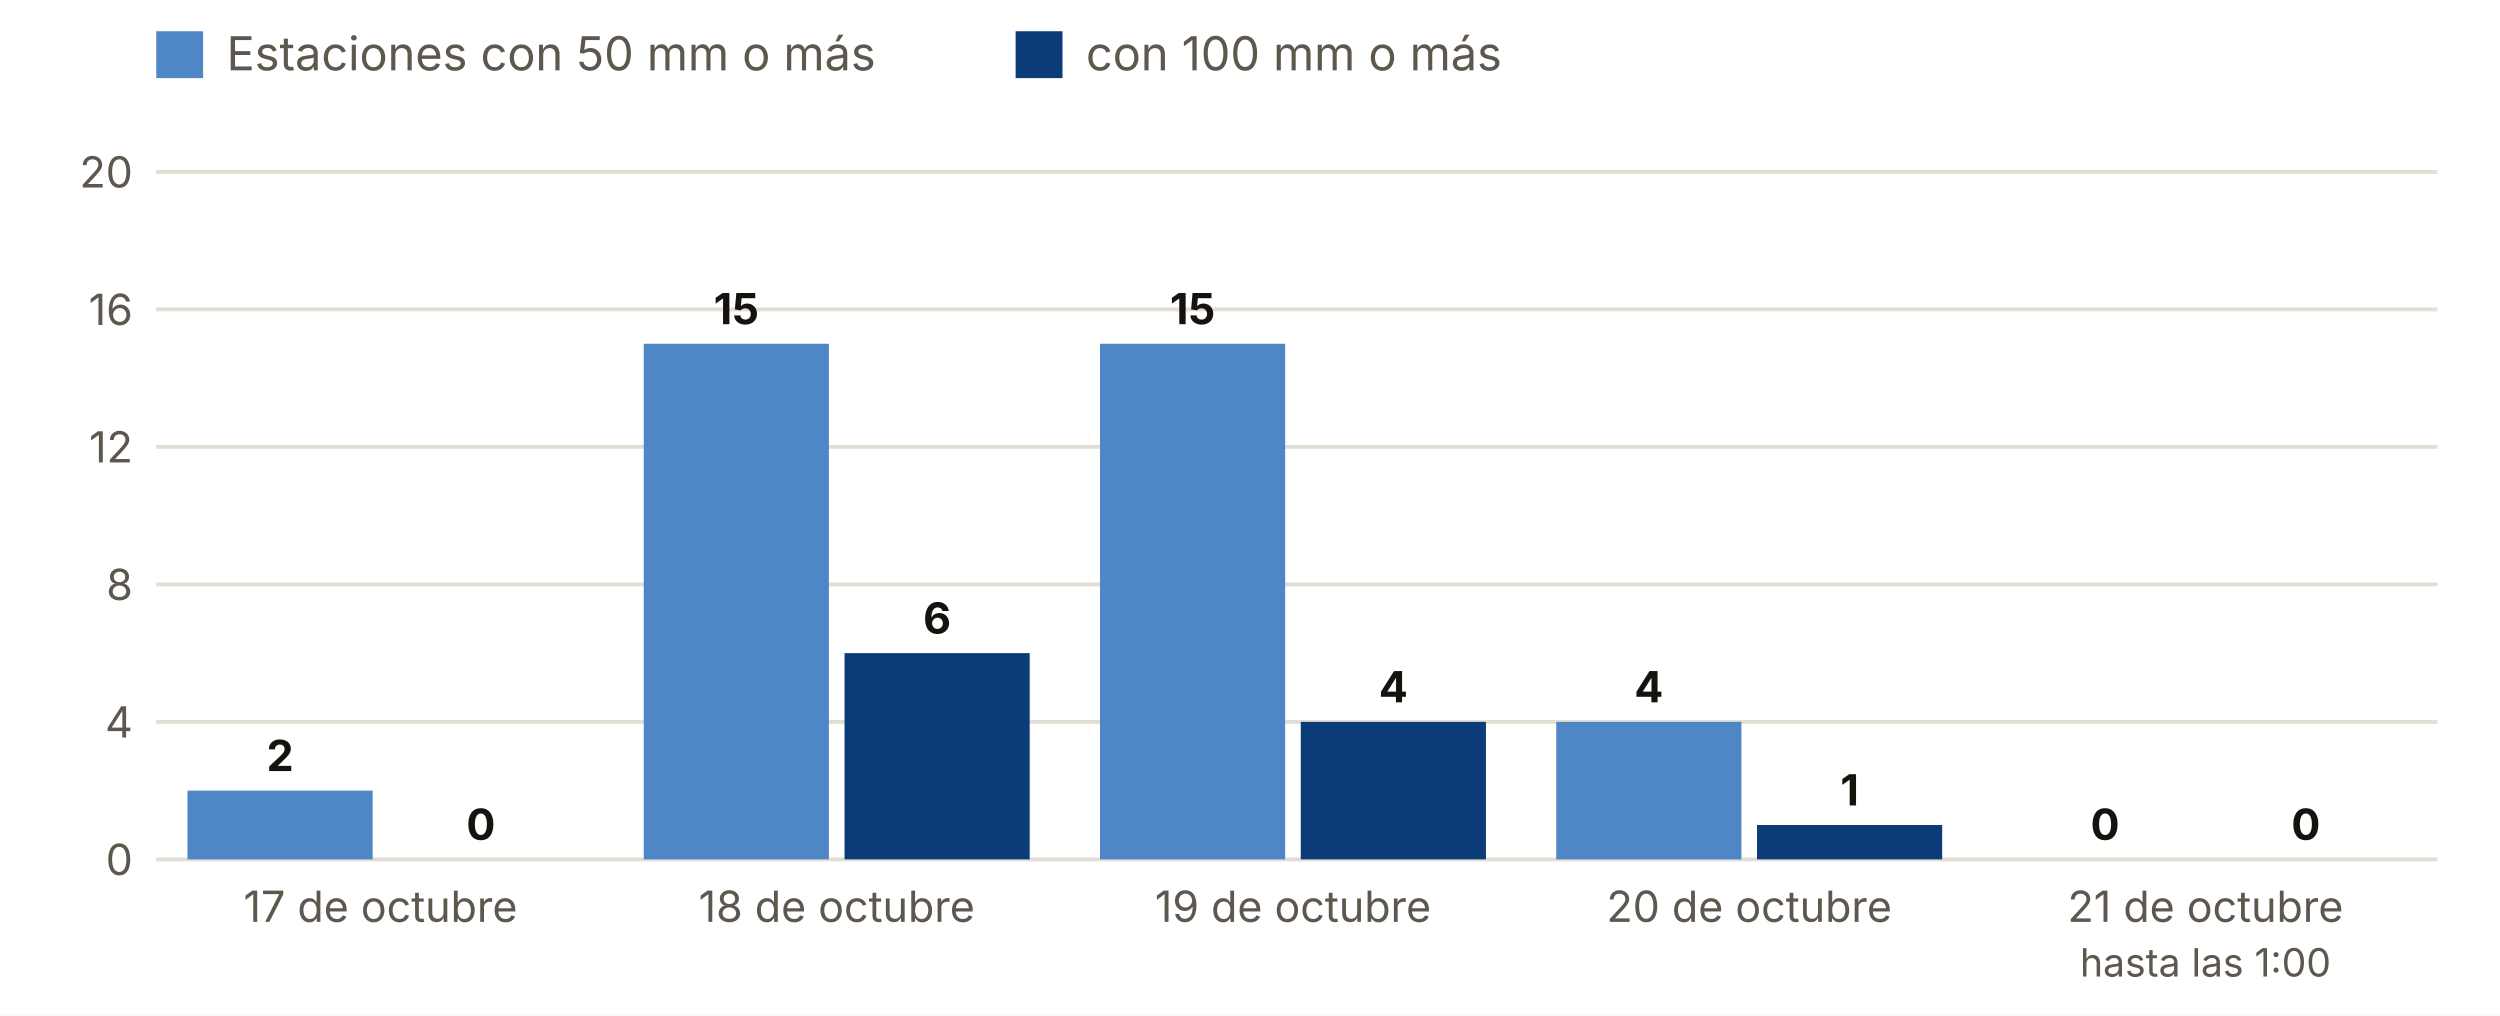
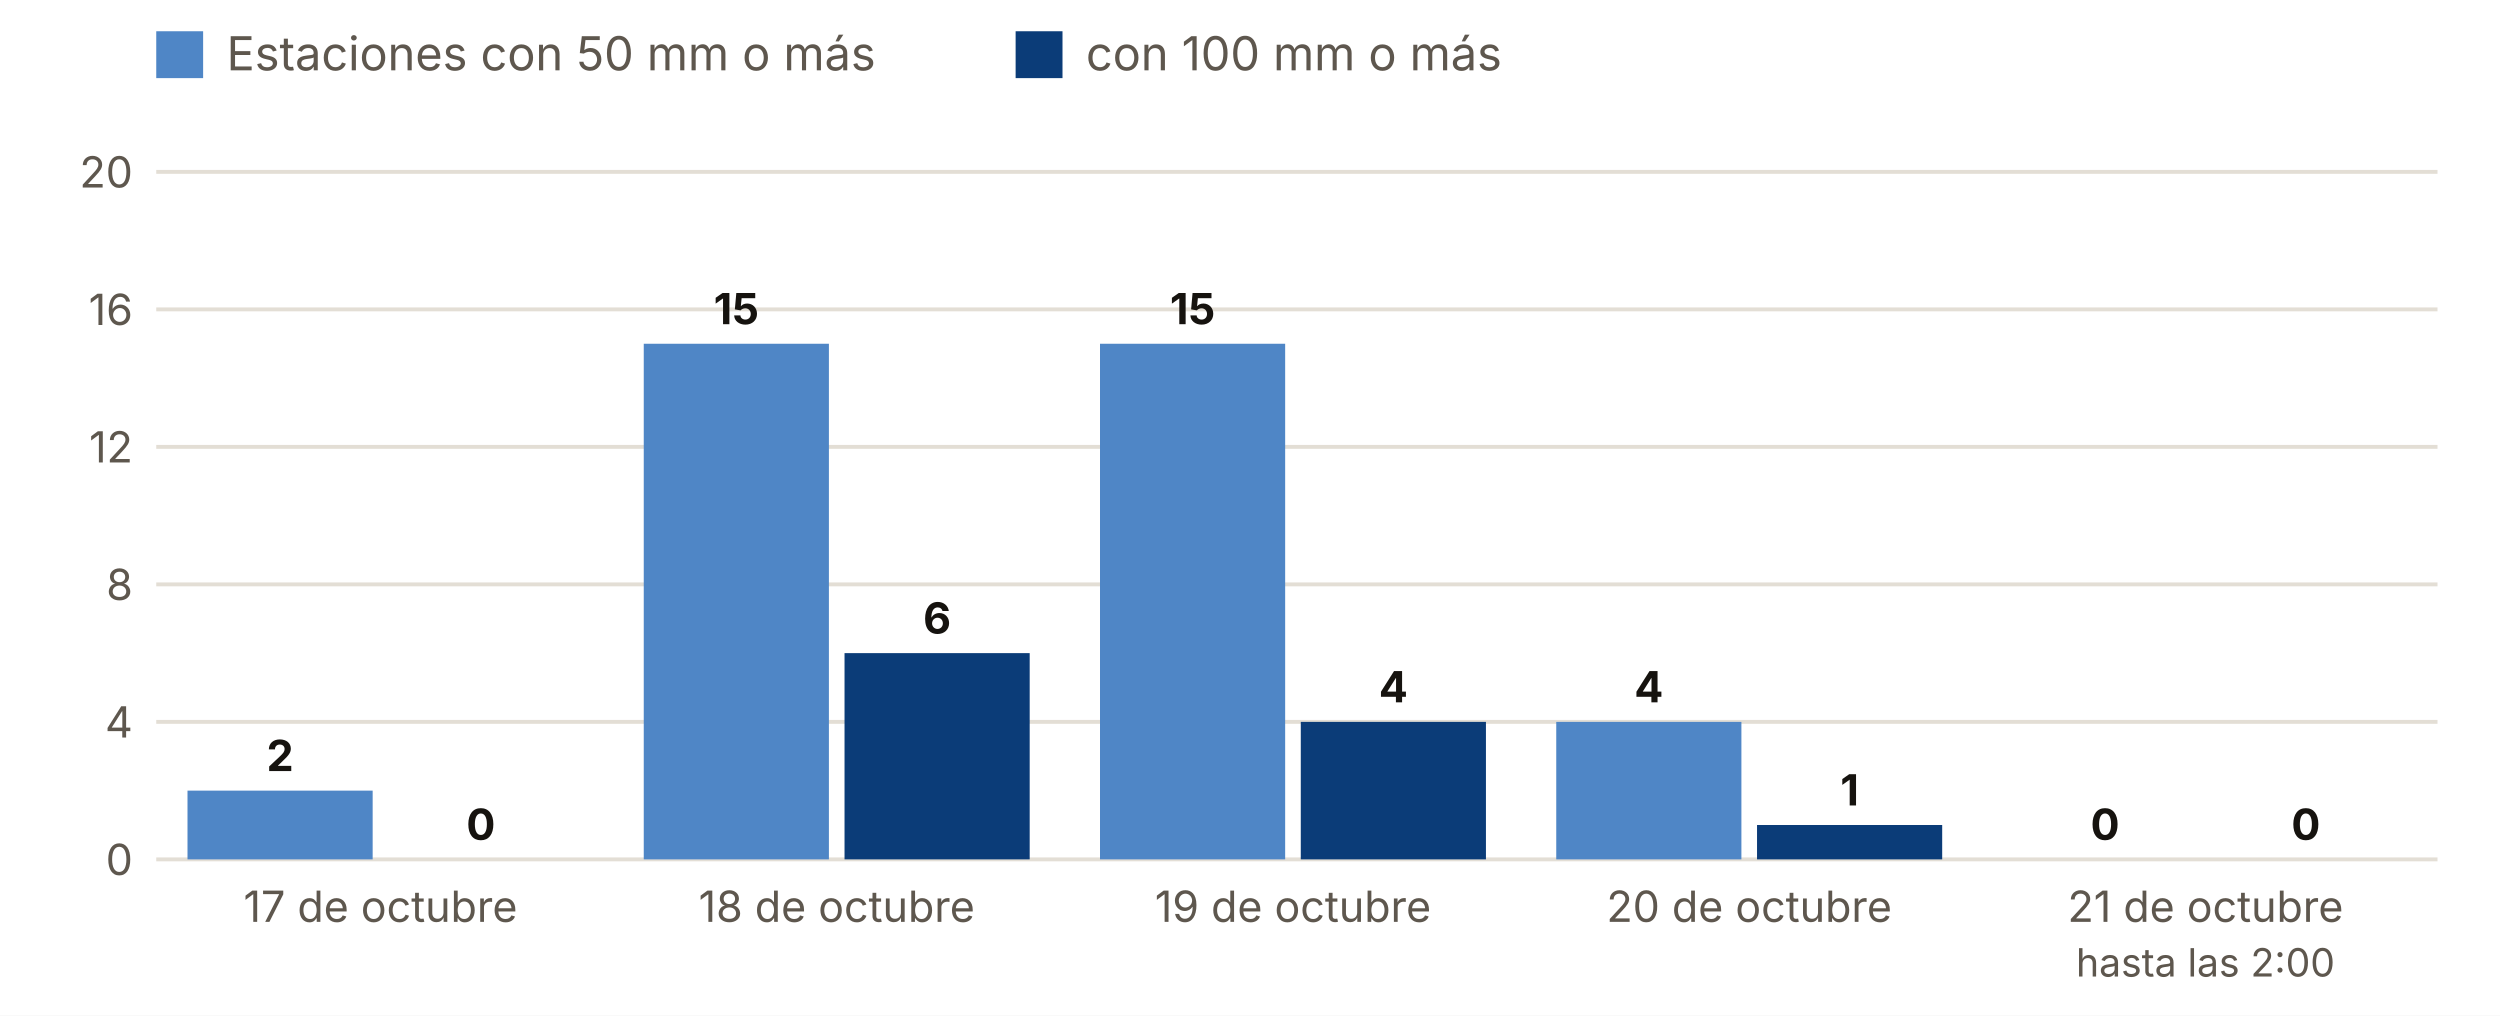
<svg xmlns="http://www.w3.org/2000/svg" viewBox="0 0 640 260" width="640" height="260" role="img" aria-label="Estaciones con 50 y 100 mm o más, día a día">
  <rect width="640" height="260" fill="#FFFFFF" />
  <rect x="40" y="8" width="12" height="12" fill="#4F86C6" />
  <text x="58.0" y="18.0" font-size="12" fill="#5E574E" text-anchor="start" font-weight="400" font-family="Inter, system-ui, -apple-system, Segoe UI, Roboto, sans-serif">Estaciones con 50 mm o más</text>
  <rect x="260" y="8" width="12" height="12" fill="#0B3C78" />
  <text x="278.0" y="18.0" font-size="12" fill="#5E574E" text-anchor="start" font-weight="400" font-family="Inter, system-ui, -apple-system, Segoe UI, Roboto, sans-serif">con 100 mm o más</text>
  <line x1="40" x2="624" y1="220.0" y2="220.0" stroke="#E3DED5" />
  <text x="34.0" y="224.0" font-size="11" fill="#5E574E" text-anchor="end" font-weight="400" font-family="Inter, system-ui, -apple-system, Segoe UI, Roboto, sans-serif">0</text>
  <line x1="40" x2="624" y1="184.8" y2="184.8" stroke="#E3DED5" />
  <text x="34.0" y="188.8" font-size="11" fill="#5E574E" text-anchor="end" font-weight="400" font-family="Inter, system-ui, -apple-system, Segoe UI, Roboto, sans-serif">4</text>
  <line x1="40" x2="624" y1="149.6" y2="149.6" stroke="#E3DED5" />
  <text x="34.0" y="153.6" font-size="11" fill="#5E574E" text-anchor="end" font-weight="400" font-family="Inter, system-ui, -apple-system, Segoe UI, Roboto, sans-serif">8</text>
  <line x1="40" x2="624" y1="114.4" y2="114.4" stroke="#E3DED5" />
  <text x="34.0" y="118.4" font-size="11" fill="#5E574E" text-anchor="end" font-weight="400" font-family="Inter, system-ui, -apple-system, Segoe UI, Roboto, sans-serif">12</text>
  <line x1="40" x2="624" y1="79.2" y2="79.2" stroke="#E3DED5" />
  <text x="34.0" y="83.2" font-size="11" fill="#5E574E" text-anchor="end" font-weight="400" font-family="Inter, system-ui, -apple-system, Segoe UI, Roboto, sans-serif">16</text>
  <line x1="40" x2="624" y1="44.0" y2="44.0" stroke="#E3DED5" />
  <text x="34.0" y="48.0" font-size="11" fill="#5E574E" text-anchor="end" font-weight="400" font-family="Inter, system-ui, -apple-system, Segoe UI, Roboto, sans-serif">20</text>
  <rect x="48.0" y="202.4" width="47.4" height="17.6" fill="#4F86C6" />
  <rect x="99.4" y="220.0" width="47.4" height="0.0" fill="#0B3C78" />
  <text x="71.7" y="197.4" font-size="11" fill="#16130F" text-anchor="middle" font-weight="700" font-family="Inter, system-ui, -apple-system, Segoe UI, Roboto, sans-serif">2</text>
  <text x="123.1" y="215.0" font-size="11" fill="#16130F" text-anchor="middle" font-weight="700" font-family="Inter, system-ui, -apple-system, Segoe UI, Roboto, sans-serif">0</text>
  <text x="97.4" y="236.0" font-size="11" fill="#5E574E" text-anchor="middle" font-weight="400" font-family="Inter, system-ui, -apple-system, Segoe UI, Roboto, sans-serif">17 de octubre</text>
  <rect x="164.8" y="88.0" width="47.4" height="132.0" fill="#4F86C6" />
  <rect x="216.2" y="167.2" width="47.4" height="52.8" fill="#0B3C78" />
  <text x="188.5" y="83.0" font-size="11" fill="#16130F" text-anchor="middle" font-weight="700" font-family="Inter, system-ui, -apple-system, Segoe UI, Roboto, sans-serif">15</text>
  <text x="239.9" y="162.2" font-size="11" fill="#16130F" text-anchor="middle" font-weight="700" font-family="Inter, system-ui, -apple-system, Segoe UI, Roboto, sans-serif">6</text>
  <text x="214.2" y="236.0" font-size="11" fill="#5E574E" text-anchor="middle" font-weight="400" font-family="Inter, system-ui, -apple-system, Segoe UI, Roboto, sans-serif">18 de octubre</text>
  <rect x="281.6" y="88.0" width="47.4" height="132.0" fill="#4F86C6" />
  <rect x="333.0" y="184.8" width="47.4" height="35.2" fill="#0B3C78" />
  <text x="305.3" y="83.0" font-size="11" fill="#16130F" text-anchor="middle" font-weight="700" font-family="Inter, system-ui, -apple-system, Segoe UI, Roboto, sans-serif">15</text>
  <text x="356.7" y="179.8" font-size="11" fill="#16130F" text-anchor="middle" font-weight="700" font-family="Inter, system-ui, -apple-system, Segoe UI, Roboto, sans-serif">4</text>
  <text x="331.0" y="236.0" font-size="11" fill="#5E574E" text-anchor="middle" font-weight="400" font-family="Inter, system-ui, -apple-system, Segoe UI, Roboto, sans-serif">19 de octubre</text>
  <rect x="398.4" y="184.8" width="47.4" height="35.2" fill="#4F86C6" />
  <rect x="449.8" y="211.2" width="47.4" height="8.8" fill="#0B3C78" />
  <text x="422.1" y="179.8" font-size="11" fill="#16130F" text-anchor="middle" font-weight="700" font-family="Inter, system-ui, -apple-system, Segoe UI, Roboto, sans-serif">4</text>
  <text x="473.5" y="206.2" font-size="11" fill="#16130F" text-anchor="middle" font-weight="700" font-family="Inter, system-ui, -apple-system, Segoe UI, Roboto, sans-serif">1</text>
  <text x="447.8" y="236.0" font-size="11" fill="#5E574E" text-anchor="middle" font-weight="400" font-family="Inter, system-ui, -apple-system, Segoe UI, Roboto, sans-serif">20 de octubre</text>
  <rect x="515.2" y="220.0" width="47.4" height="0.0" fill="#4F86C6" />
  <rect x="566.6" y="220.0" width="47.4" height="0.0" fill="#0B3C78" />
  <text x="538.9" y="215.0" font-size="11" fill="#16130F" text-anchor="middle" font-weight="700" font-family="Inter, system-ui, -apple-system, Segoe UI, Roboto, sans-serif">0</text>
  <text x="590.3" y="215.0" font-size="11" fill="#16130F" text-anchor="middle" font-weight="700" font-family="Inter, system-ui, -apple-system, Segoe UI, Roboto, sans-serif">0</text>
  <text x="564.6" y="236.0" font-size="11" fill="#5E574E" text-anchor="middle" font-weight="400" font-family="Inter, system-ui, -apple-system, Segoe UI, Roboto, sans-serif">21 de octubre</text>
-   <text x="564.6" y="250.0" font-size="10" fill="#5E574E" text-anchor="middle" font-weight="400" font-family="Inter, system-ui, -apple-system, Segoe UI, Roboto, sans-serif">hasta las 1:00</text>
+   <text x="564.6" y="250.0" font-size="10" fill="#5E574E" text-anchor="middle" font-weight="400" font-family="Inter, system-ui, -apple-system, Segoe UI, Roboto, sans-serif">hasta las 2:00</text>
</svg>
